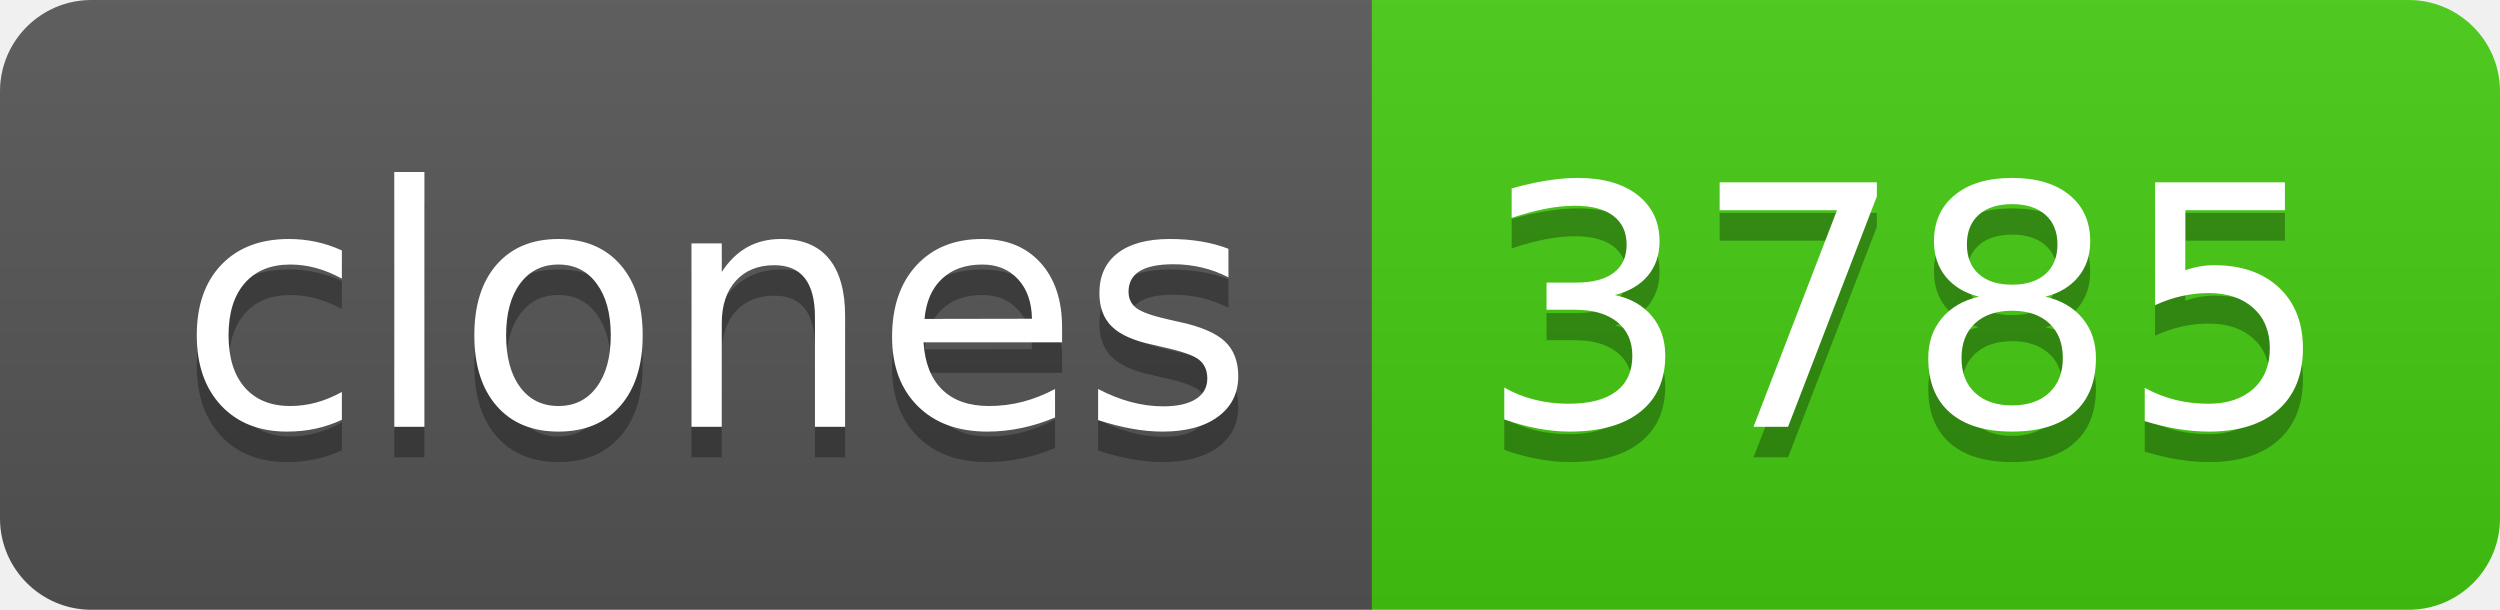
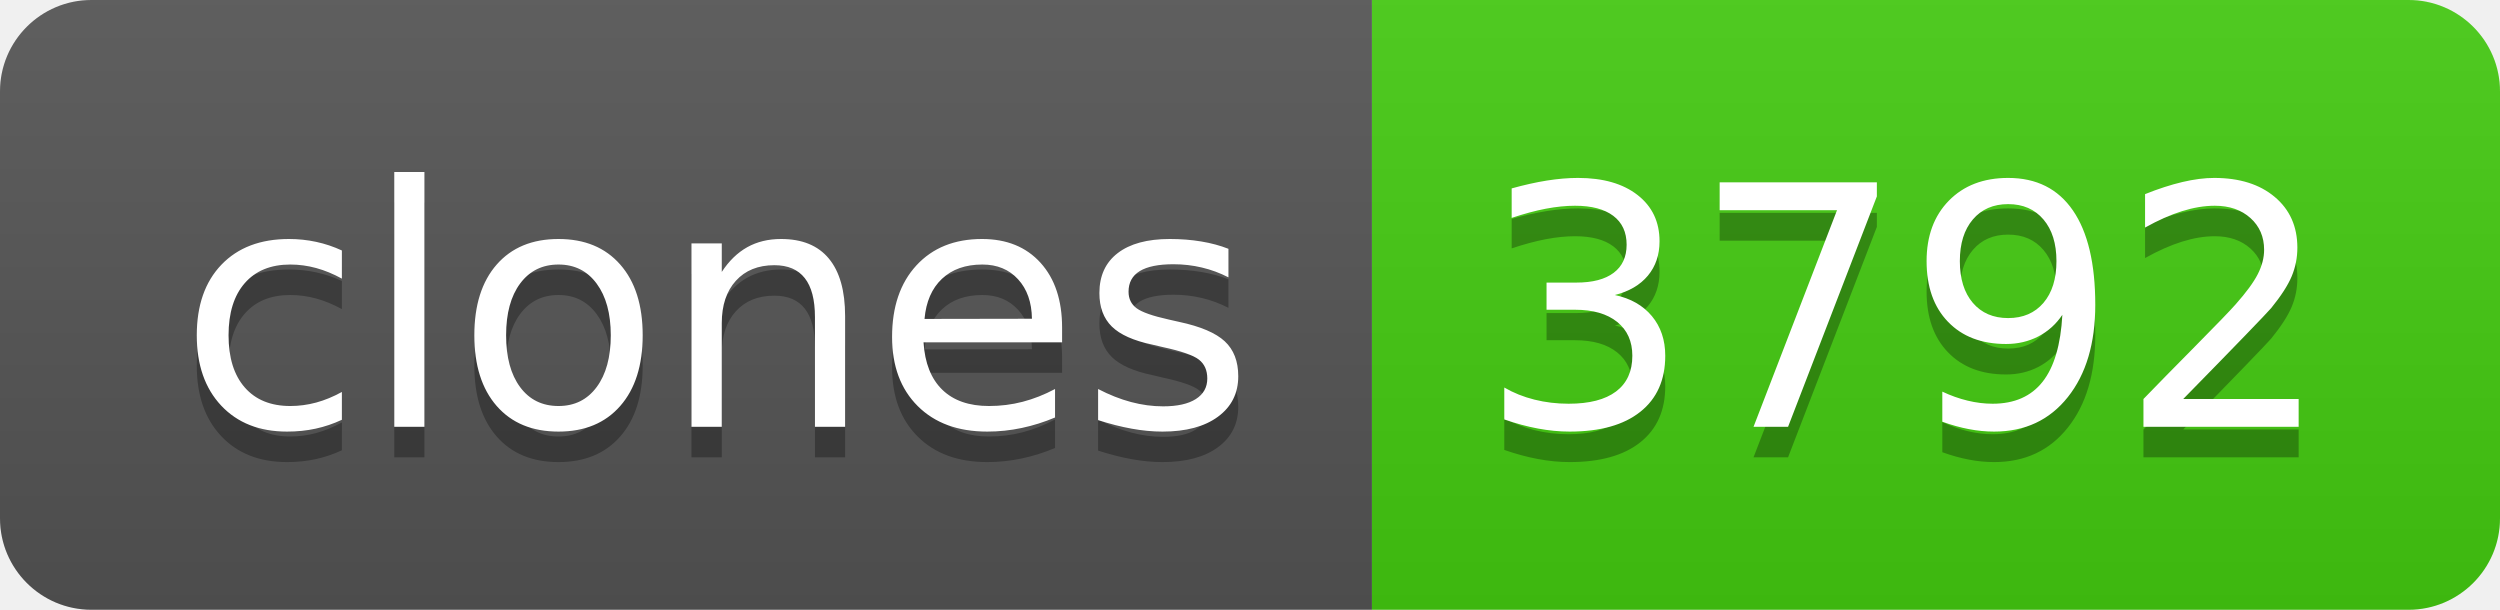
- <svg xmlns="http://www.w3.org/2000/svg" width="82" height="20" role="img" aria-label="clones: 3785">
+ <svg xmlns="http://www.w3.org/2000/svg" width="82" height="20" role="img" aria-label="clones: 3792">
  <linearGradient id="s" x2="0" y2="100%">
    <stop offset="0" stop-color="#bbb" stop-opacity=".1" />
    <stop offset="1" stop-opacity=".1" />
  </linearGradient>
  <clipPath id="r">
    <rect width="82" height="20" rx="3" fill="#fff" />
  </clipPath>
  <g clip-path="url(#r)">
    <rect width="45" height="20" fill="#555" />
    <rect x="45" width="37" height="20" fill="#4c1" />
    <rect width="82" height="20" fill="url(#s)" />
  </g>
  <g fill="#fff" text-anchor="middle" font-family="Verdana,Geneva,DejaVu Sans,sans-serif" text-rendering="geometricPrecision" font-size="110">
    <text aria-hidden="true" x="235" y="150" fill="#010101" fill-opacity=".3" transform="scale(.1)" textLength="350">clones</text>
    <text x="235" y="140" transform="scale(.1)" fill="#fff" textLength="350">clones</text>
-     <text aria-hidden="true" x="625" y="150" fill="#010101" fill-opacity=".3" transform="scale(.1)" textLength="270">3785</text>
-     <text x="625" y="140" transform="scale(.1)" fill="#fff" textLength="270">3785</text>
+     <text aria-hidden="true" x="625" y="150" fill="#010101" fill-opacity=".3" transform="scale(.1)" textLength="270">3792</text>
+     <text x="625" y="140" transform="scale(.1)" fill="#fff" textLength="270">3792</text>
  </g>
</svg>
